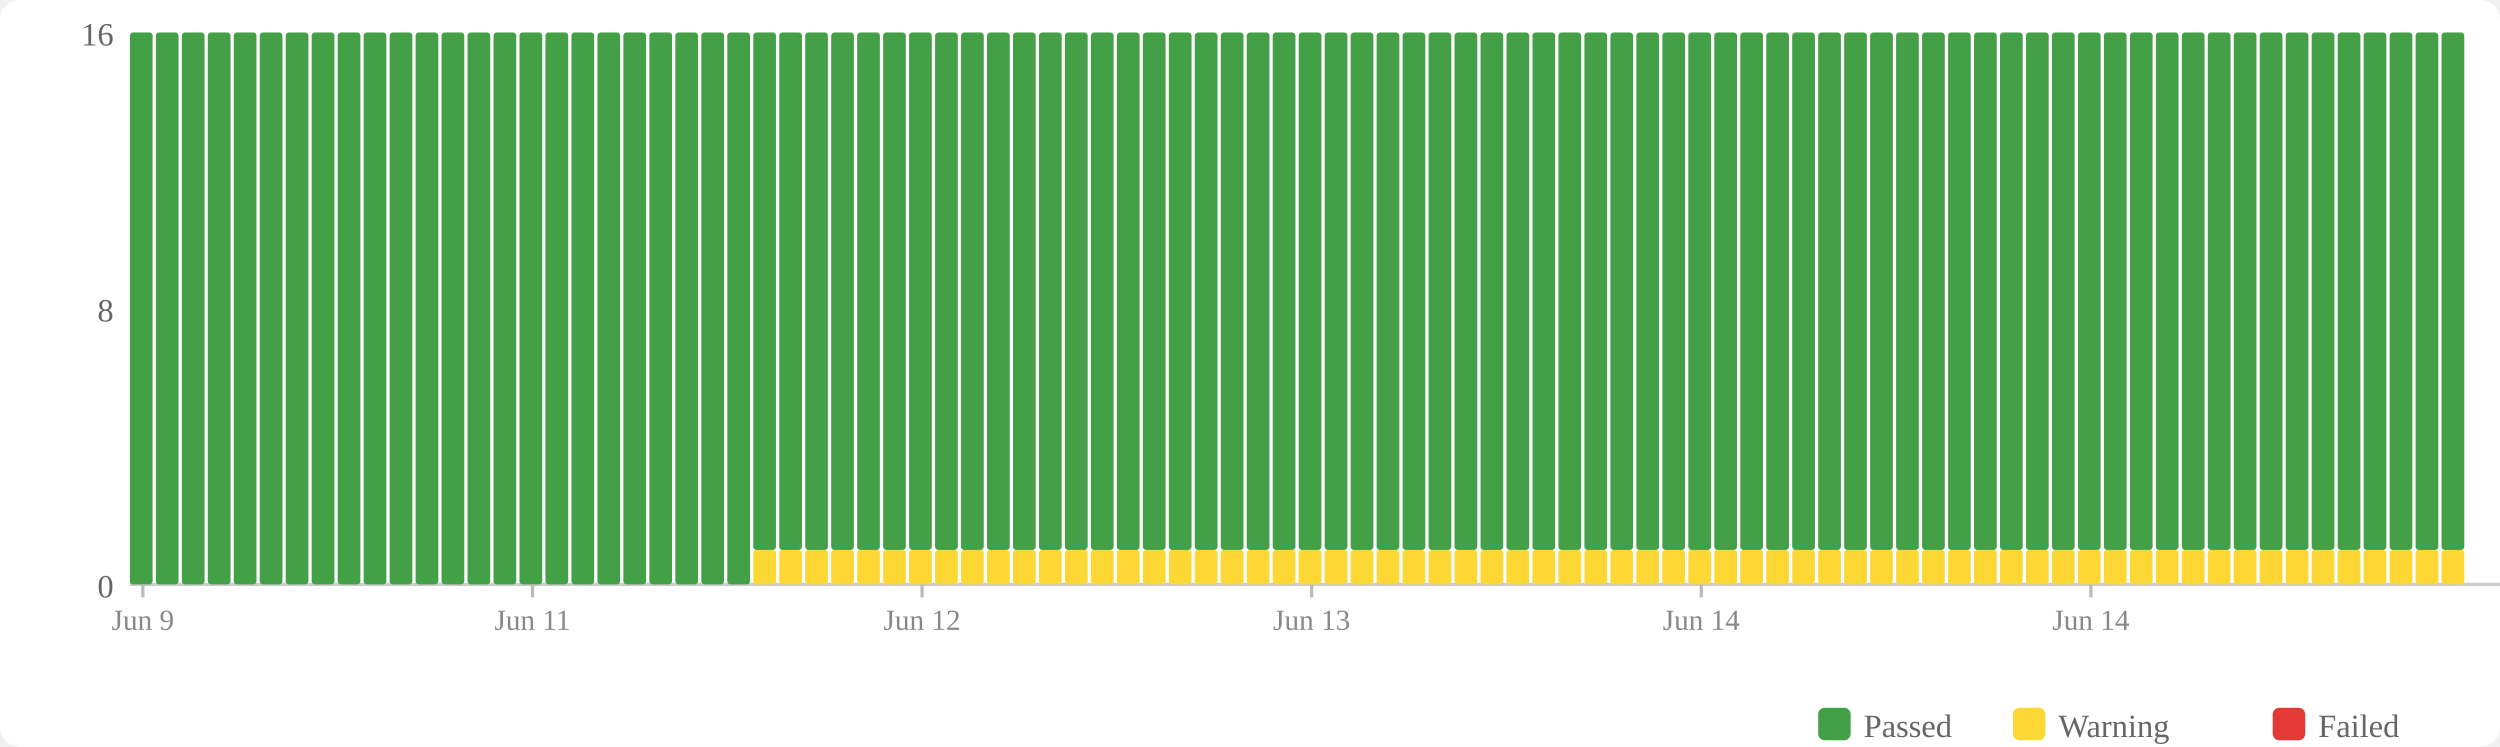
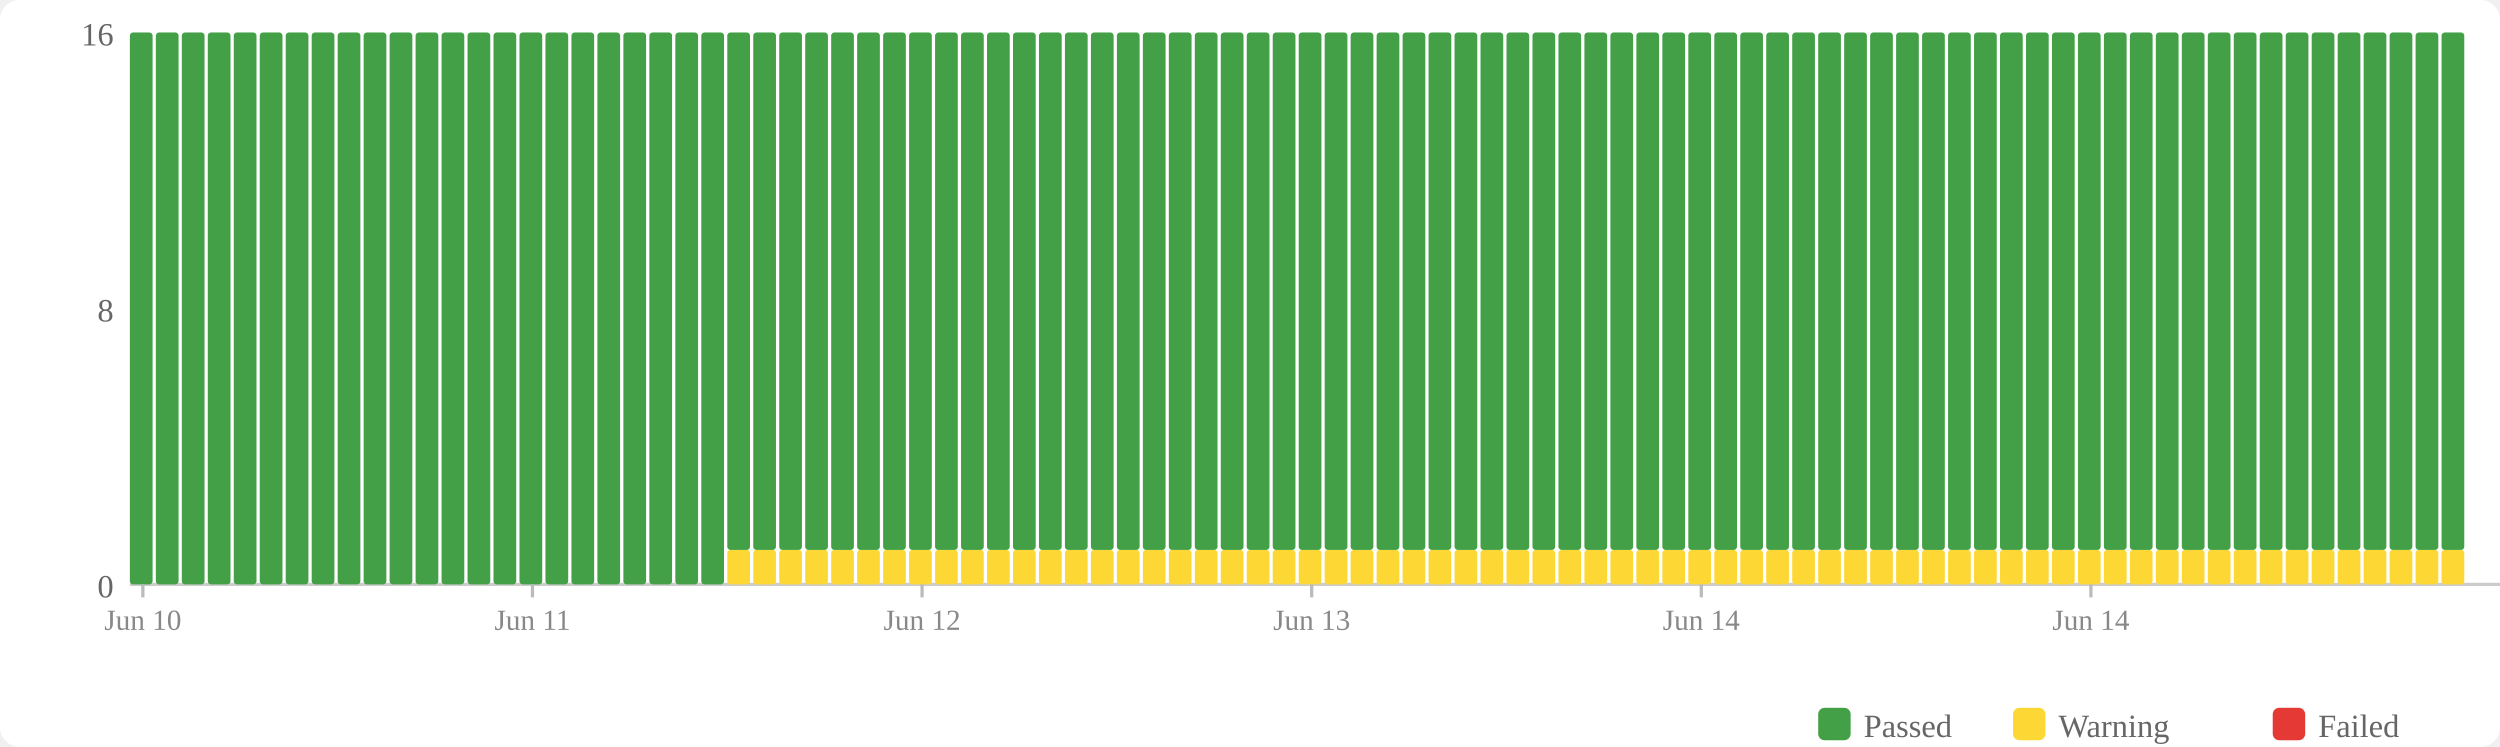
<svg xmlns="http://www.w3.org/2000/svg" width="770" height="230" viewBox="0 0 770 230">
  <rect width="770" height="230" fill="#fff" rx="6" />
  <rect x="560" y="218" width="10" height="10" fill="#43a047" rx="2" />
  <text x="574" y="227" font-size="10" fill="#666">Passed</text>
  <rect x="620" y="218" width="10" height="10" fill="#fdd835" rx="2" />
  <text x="634" y="227" font-size="10" fill="#666">Warning</text>
  <rect x="700" y="218" width="10" height="10" fill="#e53935" rx="2" />
  <text x="714" y="227" font-size="10" fill="#666">Failed</text>
  <text x="35" y="184" text-anchor="end" font-size="10" fill="#666">0</text>
  <text x="35" y="99" text-anchor="end" font-size="10" fill="#666">8</text>
  <text x="35" y="14" text-anchor="end" font-size="10" fill="#666">16</text>
  <line x1="40" y1="180" x2="770" y2="180" stroke="#ccc" stroke-width="1" />
  <rect x="40" y="10" width="7" height="170" fill="#43a047" rx="1" />
  <rect x="48" y="10" width="7" height="170" fill="#43a047" rx="1" />
  <rect x="56" y="10" width="7" height="170" fill="#43a047" rx="1" />
  <rect x="64" y="10" width="7" height="170" fill="#43a047" rx="1" />
  <rect x="72" y="10" width="7" height="170" fill="#43a047" rx="1" />
  <rect x="80" y="10" width="7" height="170" fill="#43a047" rx="1" />
  <rect x="88" y="10" width="7" height="170" fill="#43a047" rx="1" />
  <rect x="96" y="10" width="7" height="170" fill="#43a047" rx="1" />
  <rect x="104" y="10" width="7" height="170" fill="#43a047" rx="1" />
  <rect x="112" y="10" width="7" height="170" fill="#43a047" rx="1" />
  <rect x="120" y="10" width="7" height="170" fill="#43a047" rx="1" />
  <rect x="128" y="10" width="7" height="170" fill="#43a047" rx="1" />
  <rect x="136" y="10" width="7" height="170" fill="#43a047" rx="1" />
  <rect x="144" y="10" width="7" height="170" fill="#43a047" rx="1" />
  <rect x="152" y="10" width="7" height="170" fill="#43a047" rx="1" />
  <rect x="160" y="10" width="7" height="170" fill="#43a047" rx="1" />
  <rect x="168" y="10" width="7" height="170" fill="#43a047" rx="1" />
  <rect x="176" y="10" width="7" height="170" fill="#43a047" rx="1" />
  <rect x="184" y="10" width="7" height="170" fill="#43a047" rx="1" />
  <rect x="192" y="10" width="7" height="170" fill="#43a047" rx="1" />
  <rect x="200" y="10" width="7" height="170" fill="#43a047" rx="1" />
  <rect x="208" y="10" width="7" height="170" fill="#43a047" rx="1" />
  <rect x="216" y="10" width="7" height="170" fill="#43a047" rx="1" />
-   <rect x="224" y="10" width="7" height="170" fill="#43a047" rx="1" />
+   <rect x="224" y="169.375" width="7" height="10.625" fill="#fdd835" rx="1" />
+   <rect x="224" y="10" width="7" height="159.375" fill="#43a047" rx="1" />
  <rect x="232" y="169.375" width="7" height="10.625" fill="#fdd835" rx="1" />
  <rect x="232" y="10" width="7" height="159.375" fill="#43a047" rx="1" />
  <rect x="240" y="169.375" width="7" height="10.625" fill="#fdd835" rx="1" />
  <rect x="240" y="10" width="7" height="159.375" fill="#43a047" rx="1" />
  <rect x="248" y="169.375" width="7" height="10.625" fill="#fdd835" rx="1" />
  <rect x="248" y="10" width="7" height="159.375" fill="#43a047" rx="1" />
  <rect x="256" y="169.375" width="7" height="10.625" fill="#fdd835" rx="1" />
  <rect x="256" y="10" width="7" height="159.375" fill="#43a047" rx="1" />
  <rect x="264" y="169.375" width="7" height="10.625" fill="#fdd835" rx="1" />
  <rect x="264" y="10" width="7" height="159.375" fill="#43a047" rx="1" />
  <rect x="272" y="169.375" width="7" height="10.625" fill="#fdd835" rx="1" />
  <rect x="272" y="10" width="7" height="159.375" fill="#43a047" rx="1" />
  <rect x="280" y="169.375" width="7" height="10.625" fill="#fdd835" rx="1" />
  <rect x="280" y="10" width="7" height="159.375" fill="#43a047" rx="1" />
  <rect x="288" y="169.375" width="7" height="10.625" fill="#fdd835" rx="1" />
  <rect x="288" y="10" width="7" height="159.375" fill="#43a047" rx="1" />
  <rect x="296" y="169.375" width="7" height="10.625" fill="#fdd835" rx="1" />
  <rect x="296" y="10" width="7" height="159.375" fill="#43a047" rx="1" />
  <rect x="304" y="169.375" width="7" height="10.625" fill="#fdd835" rx="1" />
  <rect x="304" y="10" width="7" height="159.375" fill="#43a047" rx="1" />
  <rect x="312" y="169.375" width="7" height="10.625" fill="#fdd835" rx="1" />
  <rect x="312" y="10" width="7" height="159.375" fill="#43a047" rx="1" />
  <rect x="320" y="169.375" width="7" height="10.625" fill="#fdd835" rx="1" />
  <rect x="320" y="10" width="7" height="159.375" fill="#43a047" rx="1" />
  <rect x="328" y="169.375" width="7" height="10.625" fill="#fdd835" rx="1" />
  <rect x="328" y="10" width="7" height="159.375" fill="#43a047" rx="1" />
  <rect x="336" y="169.375" width="7" height="10.625" fill="#fdd835" rx="1" />
  <rect x="336" y="10" width="7" height="159.375" fill="#43a047" rx="1" />
  <rect x="344" y="169.375" width="7" height="10.625" fill="#fdd835" rx="1" />
  <rect x="344" y="10" width="7" height="159.375" fill="#43a047" rx="1" />
  <rect x="352" y="169.375" width="7" height="10.625" fill="#fdd835" rx="1" />
  <rect x="352" y="10" width="7" height="159.375" fill="#43a047" rx="1" />
  <rect x="360" y="169.375" width="7" height="10.625" fill="#fdd835" rx="1" />
  <rect x="360" y="10" width="7" height="159.375" fill="#43a047" rx="1" />
  <rect x="368" y="169.375" width="7" height="10.625" fill="#fdd835" rx="1" />
  <rect x="368" y="10" width="7" height="159.375" fill="#43a047" rx="1" />
  <rect x="376" y="169.375" width="7" height="10.625" fill="#fdd835" rx="1" />
  <rect x="376" y="10" width="7" height="159.375" fill="#43a047" rx="1" />
  <rect x="384" y="169.375" width="7" height="10.625" fill="#fdd835" rx="1" />
  <rect x="384" y="10" width="7" height="159.375" fill="#43a047" rx="1" />
  <rect x="392" y="169.375" width="7" height="10.625" fill="#fdd835" rx="1" />
  <rect x="392" y="10" width="7" height="159.375" fill="#43a047" rx="1" />
  <rect x="400" y="169.375" width="7" height="10.625" fill="#fdd835" rx="1" />
  <rect x="400" y="10" width="7" height="159.375" fill="#43a047" rx="1" />
  <rect x="408" y="169.375" width="7" height="10.625" fill="#fdd835" rx="1" />
  <rect x="408" y="10" width="7" height="159.375" fill="#43a047" rx="1" />
  <rect x="416" y="169.375" width="7" height="10.625" fill="#fdd835" rx="1" />
  <rect x="416" y="10" width="7" height="159.375" fill="#43a047" rx="1" />
  <rect x="424" y="169.375" width="7" height="10.625" fill="#fdd835" rx="1" />
  <rect x="424" y="10" width="7" height="159.375" fill="#43a047" rx="1" />
  <rect x="432" y="169.375" width="7" height="10.625" fill="#fdd835" rx="1" />
  <rect x="432" y="10" width="7" height="159.375" fill="#43a047" rx="1" />
  <rect x="440" y="169.375" width="7" height="10.625" fill="#fdd835" rx="1" />
  <rect x="440" y="10" width="7" height="159.375" fill="#43a047" rx="1" />
  <rect x="448" y="169.375" width="7" height="10.625" fill="#fdd835" rx="1" />
  <rect x="448" y="10" width="7" height="159.375" fill="#43a047" rx="1" />
  <rect x="456" y="169.375" width="7" height="10.625" fill="#fdd835" rx="1" />
  <rect x="456" y="10" width="7" height="159.375" fill="#43a047" rx="1" />
  <rect x="464" y="169.375" width="7" height="10.625" fill="#fdd835" rx="1" />
  <rect x="464" y="10" width="7" height="159.375" fill="#43a047" rx="1" />
  <rect x="472" y="169.375" width="7" height="10.625" fill="#fdd835" rx="1" />
  <rect x="472" y="10" width="7" height="159.375" fill="#43a047" rx="1" />
  <rect x="480" y="169.375" width="7" height="10.625" fill="#fdd835" rx="1" />
  <rect x="480" y="10" width="7" height="159.375" fill="#43a047" rx="1" />
  <rect x="488" y="169.375" width="7" height="10.625" fill="#fdd835" rx="1" />
  <rect x="488" y="10" width="7" height="159.375" fill="#43a047" rx="1" />
  <rect x="496" y="169.375" width="7" height="10.625" fill="#fdd835" rx="1" />
  <rect x="496" y="10" width="7" height="159.375" fill="#43a047" rx="1" />
  <rect x="504" y="169.375" width="7" height="10.625" fill="#fdd835" rx="1" />
  <rect x="504" y="10" width="7" height="159.375" fill="#43a047" rx="1" />
  <rect x="512" y="169.375" width="7" height="10.625" fill="#fdd835" rx="1" />
  <rect x="512" y="10" width="7" height="159.375" fill="#43a047" rx="1" />
  <rect x="520" y="169.375" width="7" height="10.625" fill="#fdd835" rx="1" />
  <rect x="520" y="10" width="7" height="159.375" fill="#43a047" rx="1" />
  <rect x="528" y="169.375" width="7" height="10.625" fill="#fdd835" rx="1" />
  <rect x="528" y="10" width="7" height="159.375" fill="#43a047" rx="1" />
  <rect x="536" y="169.375" width="7" height="10.625" fill="#fdd835" rx="1" />
  <rect x="536" y="10" width="7" height="159.375" fill="#43a047" rx="1" />
  <rect x="544" y="169.375" width="7" height="10.625" fill="#fdd835" rx="1" />
  <rect x="544" y="10" width="7" height="159.375" fill="#43a047" rx="1" />
  <rect x="552" y="169.375" width="7" height="10.625" fill="#fdd835" rx="1" />
  <rect x="552" y="10" width="7" height="159.375" fill="#43a047" rx="1" />
  <rect x="560" y="169.375" width="7" height="10.625" fill="#fdd835" rx="1" />
  <rect x="560" y="10" width="7" height="159.375" fill="#43a047" rx="1" />
  <rect x="568" y="169.375" width="7" height="10.625" fill="#fdd835" rx="1" />
  <rect x="568" y="10" width="7" height="159.375" fill="#43a047" rx="1" />
  <rect x="576" y="169.375" width="7" height="10.625" fill="#fdd835" rx="1" />
  <rect x="576" y="10" width="7" height="159.375" fill="#43a047" rx="1" />
  <rect x="584" y="169.375" width="7" height="10.625" fill="#fdd835" rx="1" />
  <rect x="584" y="10" width="7" height="159.375" fill="#43a047" rx="1" />
  <rect x="592" y="169.375" width="7" height="10.625" fill="#fdd835" rx="1" />
  <rect x="592" y="10" width="7" height="159.375" fill="#43a047" rx="1" />
  <rect x="600" y="169.375" width="7" height="10.625" fill="#fdd835" rx="1" />
  <rect x="600" y="10" width="7" height="159.375" fill="#43a047" rx="1" />
  <rect x="608" y="169.375" width="7" height="10.625" fill="#fdd835" rx="1" />
  <rect x="608" y="10" width="7" height="159.375" fill="#43a047" rx="1" />
  <rect x="616" y="169.375" width="7" height="10.625" fill="#fdd835" rx="1" />
  <rect x="616" y="10" width="7" height="159.375" fill="#43a047" rx="1" />
  <rect x="624" y="169.375" width="7" height="10.625" fill="#fdd835" rx="1" />
  <rect x="624" y="10" width="7" height="159.375" fill="#43a047" rx="1" />
  <rect x="632" y="169.375" width="7" height="10.625" fill="#fdd835" rx="1" />
  <rect x="632" y="10" width="7" height="159.375" fill="#43a047" rx="1" />
  <rect x="640" y="169.375" width="7" height="10.625" fill="#fdd835" rx="1" />
  <rect x="640" y="10" width="7" height="159.375" fill="#43a047" rx="1" />
  <rect x="648" y="169.375" width="7" height="10.625" fill="#fdd835" rx="1" />
  <rect x="648" y="10" width="7" height="159.375" fill="#43a047" rx="1" />
  <rect x="656" y="169.375" width="7" height="10.625" fill="#fdd835" rx="1" />
  <rect x="656" y="10" width="7" height="159.375" fill="#43a047" rx="1" />
  <rect x="664" y="169.375" width="7" height="10.625" fill="#fdd835" rx="1" />
  <rect x="664" y="10" width="7" height="159.375" fill="#43a047" rx="1" />
  <rect x="672" y="169.375" width="7" height="10.625" fill="#fdd835" rx="1" />
  <rect x="672" y="10" width="7" height="159.375" fill="#43a047" rx="1" />
  <rect x="680" y="169.375" width="7" height="10.625" fill="#fdd835" rx="1" />
  <rect x="680" y="10" width="7" height="159.375" fill="#43a047" rx="1" />
  <rect x="688" y="169.375" width="7" height="10.625" fill="#fdd835" rx="1" />
  <rect x="688" y="10" width="7" height="159.375" fill="#43a047" rx="1" />
  <rect x="696" y="169.375" width="7" height="10.625" fill="#fdd835" rx="1" />
  <rect x="696" y="10" width="7" height="159.375" fill="#43a047" rx="1" />
  <rect x="704" y="169.375" width="7" height="10.625" fill="#fdd835" rx="1" />
  <rect x="704" y="10" width="7" height="159.375" fill="#43a047" rx="1" />
  <rect x="712" y="169.375" width="7" height="10.625" fill="#fdd835" rx="1" />
  <rect x="712" y="10" width="7" height="159.375" fill="#43a047" rx="1" />
  <rect x="720" y="169.375" width="7" height="10.625" fill="#fdd835" rx="1" />
  <rect x="720" y="10" width="7" height="159.375" fill="#43a047" rx="1" />
  <rect x="728" y="169.375" width="7" height="10.625" fill="#fdd835" rx="1" />
  <rect x="728" y="10" width="7" height="159.375" fill="#43a047" rx="1" />
  <rect x="736" y="169.375" width="7" height="10.625" fill="#fdd835" rx="1" />
  <rect x="736" y="10" width="7" height="159.375" fill="#43a047" rx="1" />
  <rect x="744" y="169.375" width="7" height="10.625" fill="#fdd835" rx="1" />
  <rect x="744" y="10" width="7" height="159.375" fill="#43a047" rx="1" />
  <rect x="752" y="169.375" width="7" height="10.625" fill="#fdd835" rx="1" />
  <rect x="752" y="10" width="7" height="159.375" fill="#43a047" rx="1" />
  <line x1="44.0" y1="180" x2="44.0" y2="184" stroke="#bbb" stroke-width="1" />
-   <text x="44.0" y="194" text-anchor="middle" font-size="9" fill="#888">Jun 9</text>
+   <text x="44.0" y="194" text-anchor="middle" font-size="9" fill="#888">Jun 10</text>
  <line x1="164.0" y1="180" x2="164.0" y2="184" stroke="#bbb" stroke-width="1" />
  <text x="164.0" y="194" text-anchor="middle" font-size="9" fill="#888">Jun 11</text>
  <line x1="284.0" y1="180" x2="284.0" y2="184" stroke="#bbb" stroke-width="1" />
  <text x="284.0" y="194" text-anchor="middle" font-size="9" fill="#888">Jun 12</text>
  <line x1="404.0" y1="180" x2="404.0" y2="184" stroke="#bbb" stroke-width="1" />
  <text x="404.0" y="194" text-anchor="middle" font-size="9" fill="#888">Jun 13</text>
  <line x1="524.0" y1="180" x2="524.0" y2="184" stroke="#bbb" stroke-width="1" />
  <text x="524.0" y="194" text-anchor="middle" font-size="9" fill="#888">Jun 14</text>
  <line x1="644.0" y1="180" x2="644.0" y2="184" stroke="#bbb" stroke-width="1" />
  <text x="644.0" y="194" text-anchor="middle" font-size="9" fill="#888">Jun 14</text>
</svg>
